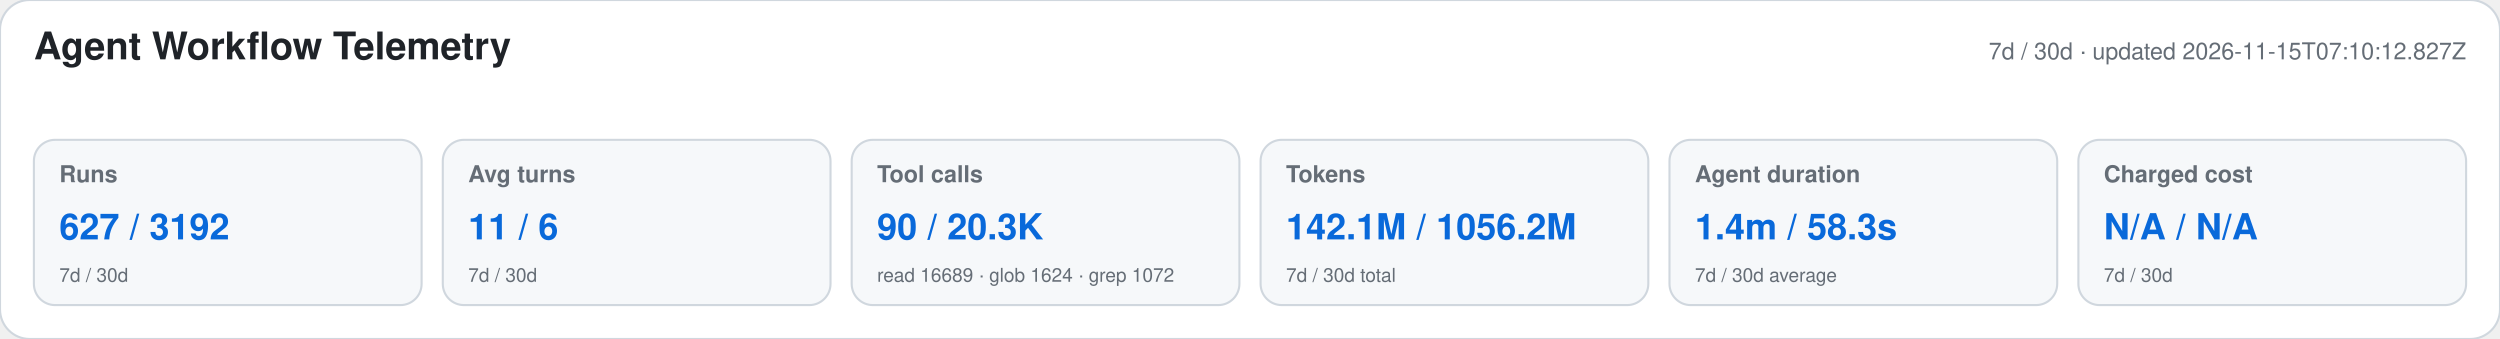
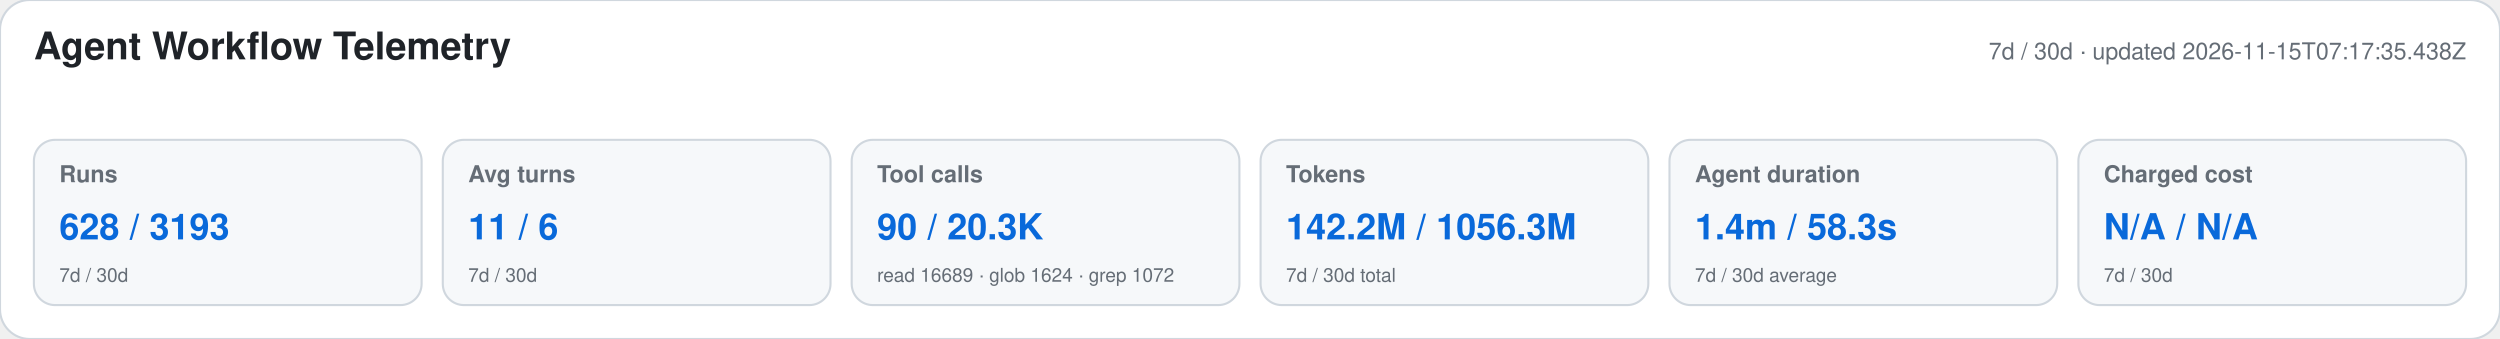
<svg xmlns="http://www.w3.org/2000/svg" width="1180" height="160" viewBox="0 0 1180 160" role="img" aria-labelledby="title desc">
  <style>text{font-family:-apple-system,BlinkMacSystemFont,"Segoe UI",Helvetica,Arial,sans-serif}.heading{font-size:18px;font-weight:650;fill:#1f2328}.meta,.label,.secondary{fill:#656d76}.meta,.label{font-size:11px}.label{font-weight:600}.primary{font-size:17px;font-weight:700;fill:#0969da}.secondary{font-size:9px}</style>
  <rect width="1180" height="160" rx="14" fill="#ffffff" stroke="#d0d7de" />
  <text x="16" y="28" class="heading">Agent Workflow Telemetry</text>
-   <text x="1164" y="28" text-anchor="end" class="meta">7d / 30d · updated 2026-11-15T07:10:12.827Z</text>
+   <text x="1164" y="28" text-anchor="end" class="meta">7d / 30d · updated 2026-11-15T07:17:35.438Z</text>
  <g>
    <rect x="16" y="66" width="183" height="78" rx="10" fill="#f6f8fa" stroke="#d0d7de" />
    <text x="28" y="86" class="label">Runs</text>
-     <text x="28" y="113" class="primary">627 / 3192</text>
+     <text x="28" y="113" class="primary">628 / 3193</text>
    <text x="28" y="133" class="secondary">7d / 30d</text>
  </g>
  <g>
    <rect x="209" y="66" width="183" height="78" rx="10" fill="#f6f8fa" stroke="#d0d7de" />
    <text x="221" y="86" class="label">Avg turns</text>
    <text x="221" y="113" class="primary">11 / 6</text>
    <text x="221" y="133" class="secondary">7d / 30d</text>
  </g>
  <g>
    <rect x="402" y="66" width="183" height="78" rx="10" fill="#f6f8fa" stroke="#d0d7de" />
    <text x="414" y="86" class="label">Tool calls</text>
    <text x="414" y="113" class="primary">90 / 20.3K</text>
    <text x="414" y="133" class="secondary">read 16689 · glob 1624 · grep 1072</text>
  </g>
  <g>
    <rect x="595" y="66" width="183" height="78" rx="10" fill="#f6f8fa" stroke="#d0d7de" />
    <text x="607" y="86" class="label">Tokens</text>
-     <text x="607" y="113" class="primary">142.1M / 1056.2M</text>
+     <text x="607" y="113" class="primary">142.2M / 1056.3M</text>
    <text x="607" y="133" class="secondary">7d / 30d total</text>
  </g>
  <g>
    <rect x="788" y="66" width="183" height="78" rx="10" fill="#f6f8fa" stroke="#d0d7de" />
    <text x="800" y="86" class="label">Agent duration</text>
    <text x="800" y="113" class="primary">1.4m / 58.3s</text>
    <text x="800" y="133" class="secondary">7d / 30d average</text>
  </g>
  <g>
    <rect x="981" y="66" width="183" height="78" rx="10" fill="#f6f8fa" stroke="#d0d7de" />
    <text x="993" y="86" class="label">Charged cost</text>
    <text x="993" y="113" class="primary">N/A / N/A</text>
    <text x="993" y="133" class="secondary">7d / 30d</text>
  </g>
</svg>
